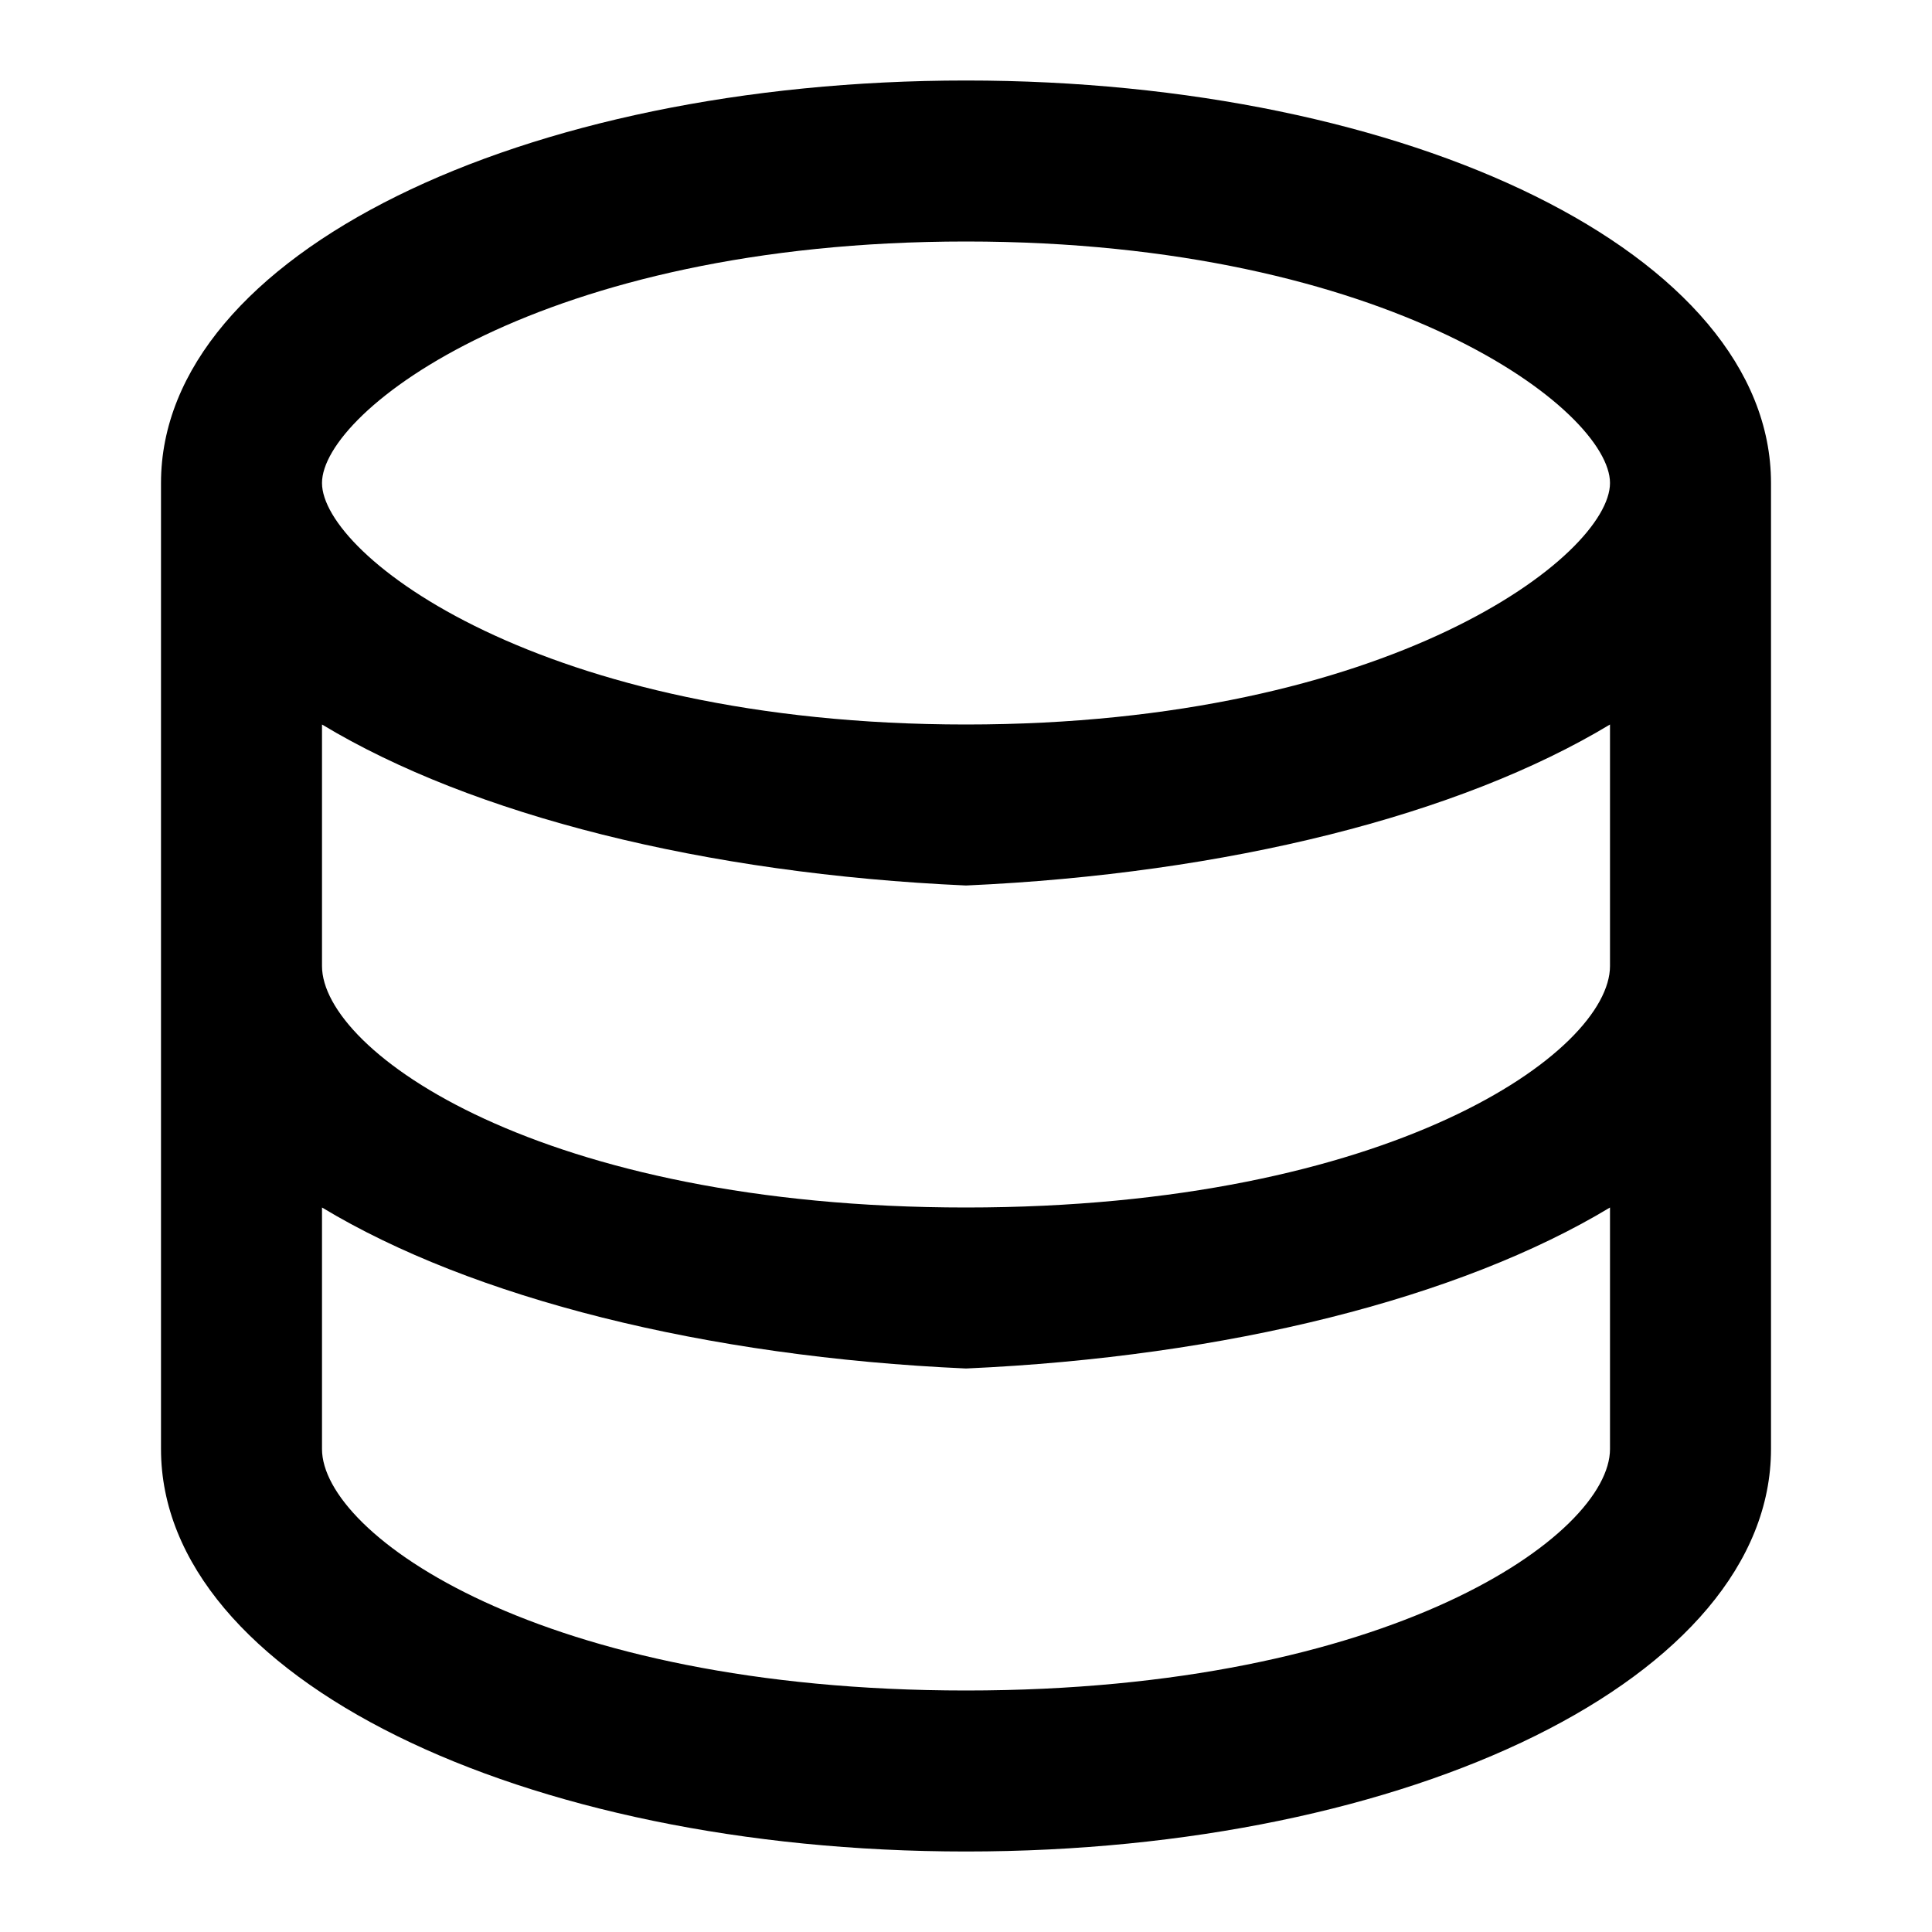
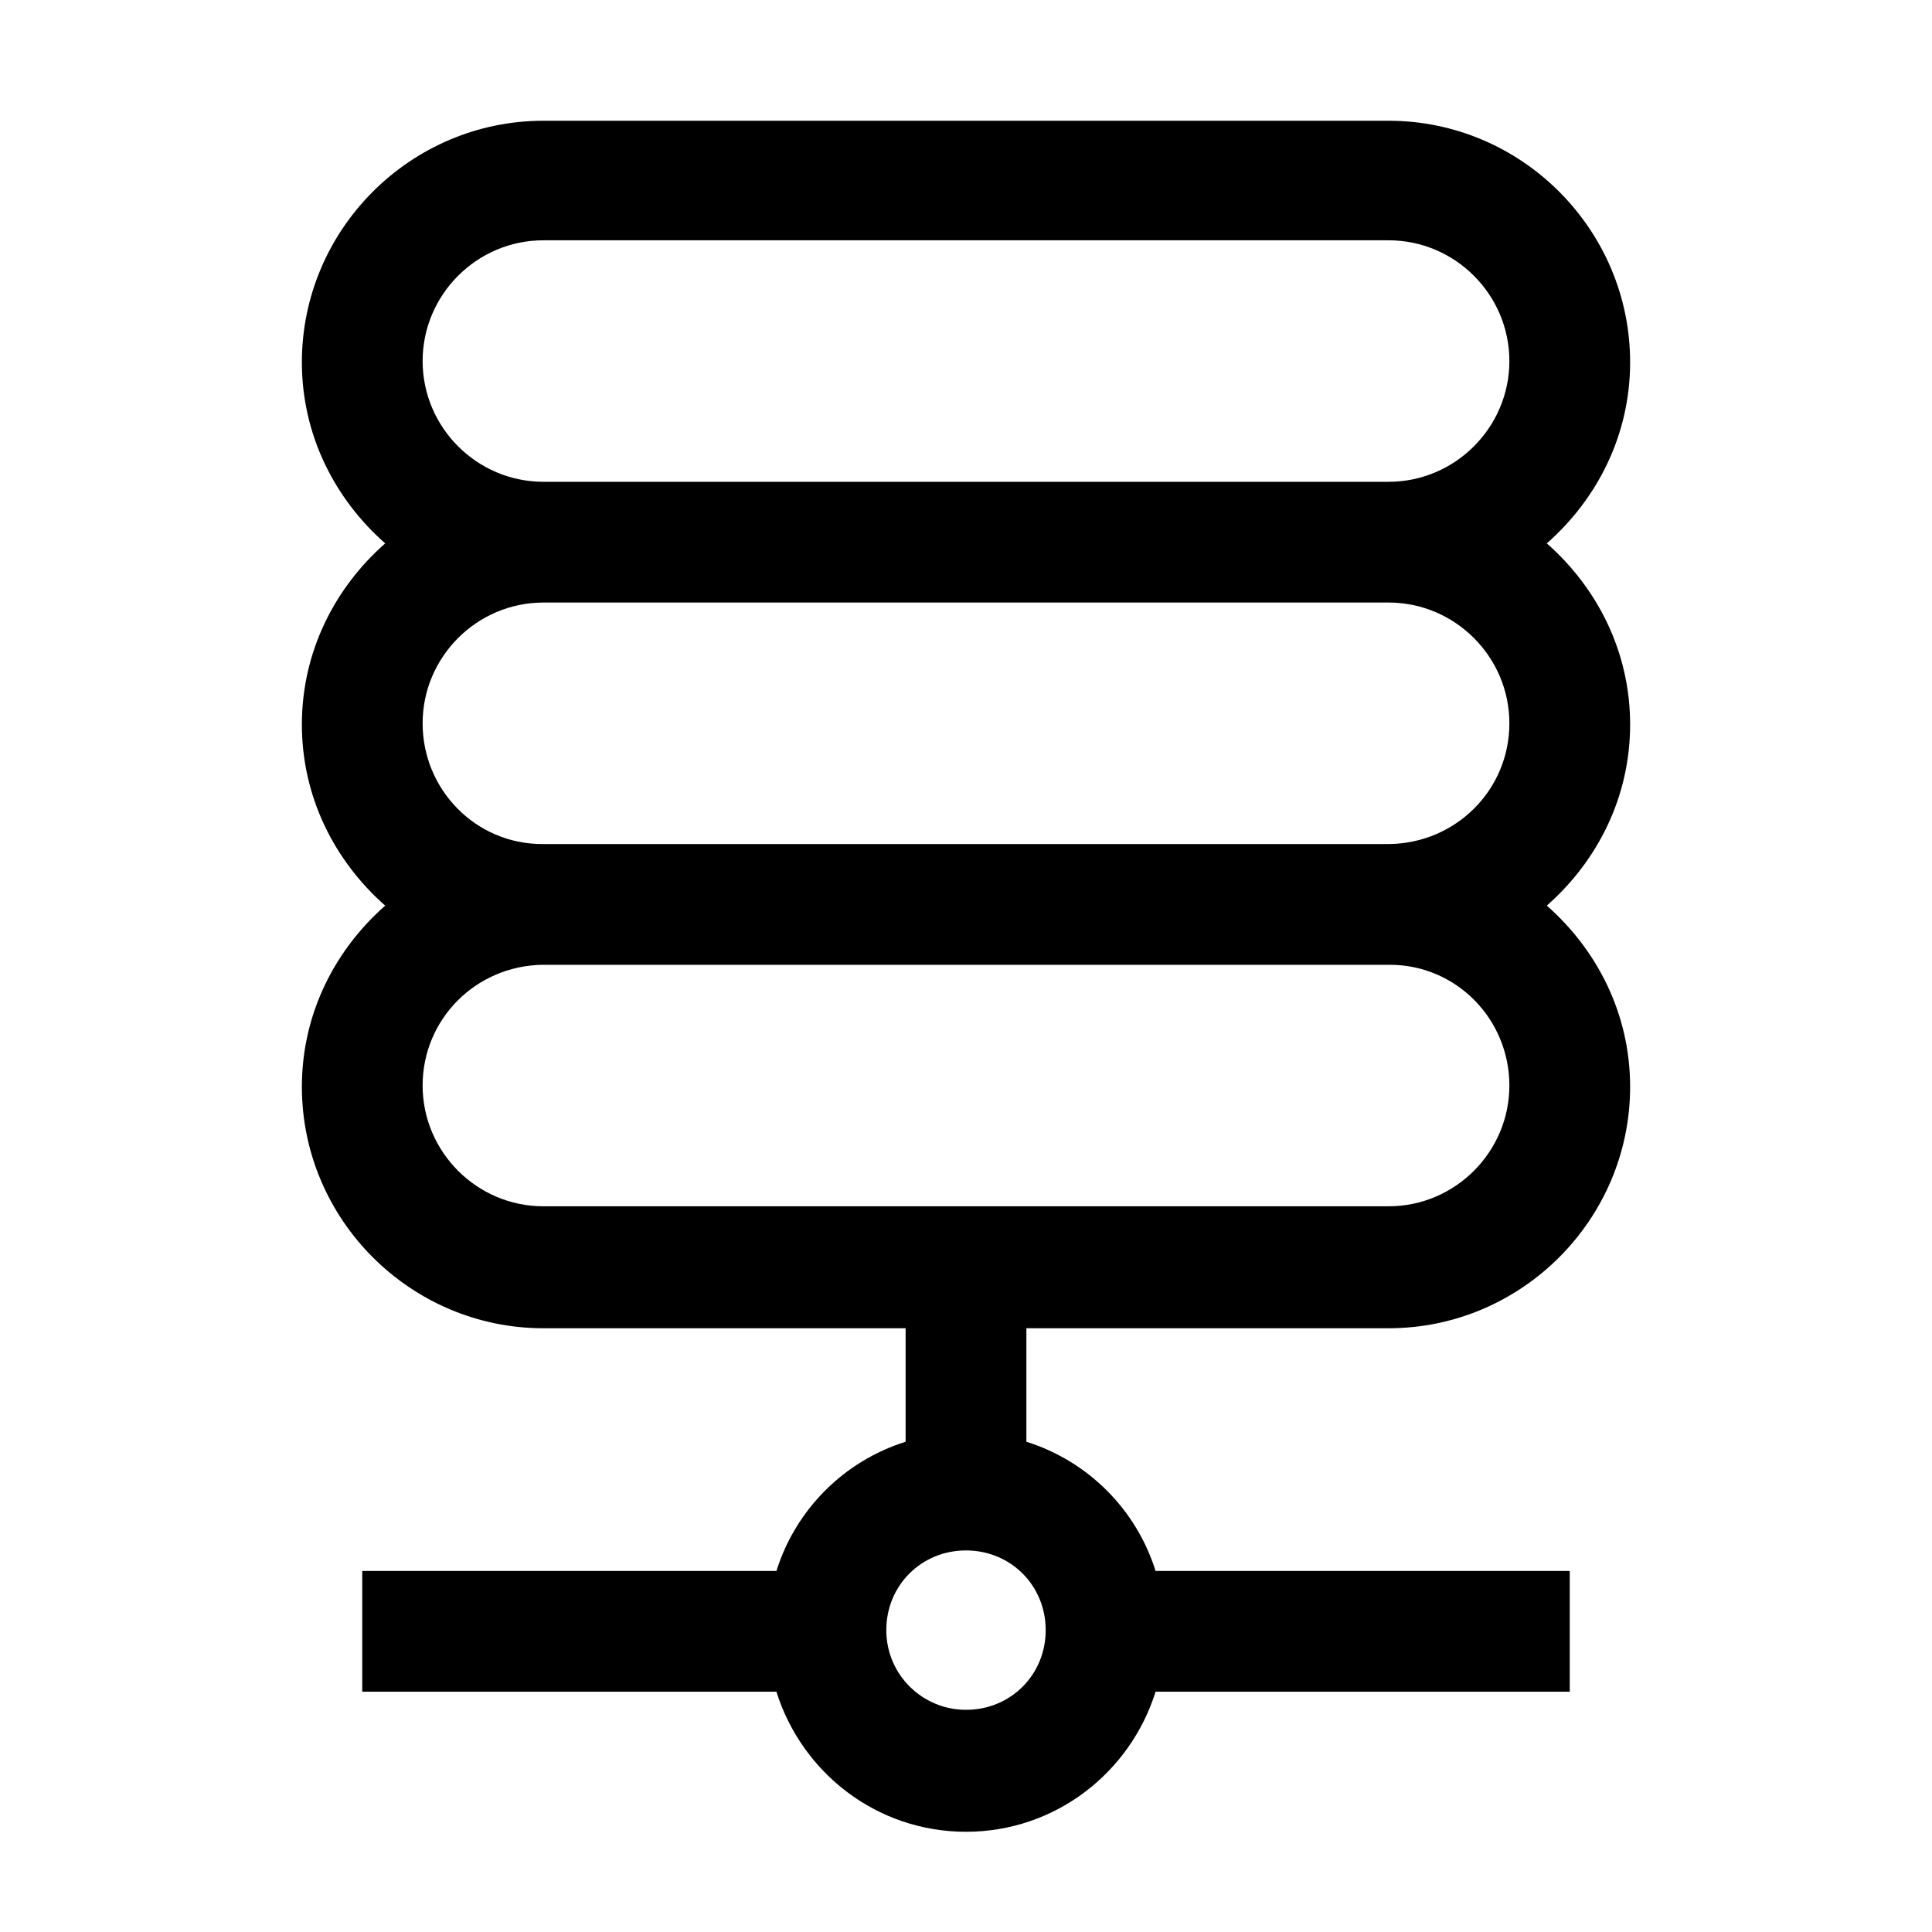
- <svg xmlns="http://www.w3.org/2000/svg" viewBox="0 0 48 48">
-   <defs>
-     <style>.cls-1{fill:none;}.cls-2{fill-rule:evenodd;}</style>
-   </defs>
-   <g id="transparant_bg">
-     <rect class="cls-1" width="48" height="48" />
-   </g>
-   <g id="Layer_1">
-     <path class="cls-2" d="M24,18c-10.56,0-16-4.21-16-6s5.44-6,16-6,16,4.21,16,6-5.44,6-16,6h0Zm16,6c0,2.13-5.44,6-16,6s-16-3.87-16-6v-6c3.73,2.25,9.51,3.71,16,4,6.49-.29,12.27-1.75,16-4v6Zm0,12c0,2.13-5.44,6-16,6s-16-3.87-16-6v-6c3.73,2.25,9.51,3.71,16,4,6.49-.29,12.27-1.75,16-4v6ZM24,2C12.97,2,4,6.32,4,12v24c0,5.68,8.97,10,20,10s20-4.32,20-10V12c0-5.68-8.97-10-20-10h0Z" />
-   </g>
+ <svg xmlns="http://www.w3.org/2000/svg" width="48" height="48" viewBox="0 0 48 48">
+   <path fill-rule="evenodd" clip-rule="evenodd" d="M40.5 18C40.5 16.2 39.69 14.61 38.43 13.5C39.69 12.39 40.5 10.8 40.5 9C40.5 5.7 37.8 3 34.5 3H13.5C10.2 3 7.5 5.7 7.5 9C7.5 10.8 8.31 12.39 9.57 13.5C8.31 14.61 7.5 16.2 7.5 18C7.5 19.8 8.31 21.39 9.57 22.5C8.31 23.61 7.5 25.2 7.5 27C7.5 30.3 10.2 33 13.5 33H22.5V35.82C20.97 36.3 19.77 37.5 19.29 39.03H9V42.03H19.29C19.92 44.04 21.78 45.51 24 45.51C26.22 45.51 28.08 44.04 28.71 42.03H39V39.03H28.71C28.23 37.5 27.03 36.3 25.5 35.82V33H34.5C37.8 33 40.5 30.3 40.5 27C40.5 25.2 39.69 23.61 38.43 22.5C39.69 21.39 40.5 19.8 40.5 18ZM24 42.48C22.92 42.48 22.02 41.61 22.02 40.5C22.02 39.39 22.89 38.52 24 38.52C25.11 38.52 25.98 39.39 25.98 40.5C25.98 41.61 25.11 42.48 24 42.48ZM10.5 8.97C10.5 7.32 11.85 5.97 13.5 5.97H34.5C36.15 5.97 37.5 7.32 37.5 8.97C37.5 10.62 36.15 11.97 34.5 11.97H13.5C11.85 11.97 10.5 10.62 10.5 8.97ZM37.5 26.97C37.5 28.62 36.15 29.97 34.5 29.97H13.5C11.85 29.97 10.5 28.62 10.5 26.97C10.5 25.32 11.82 24 13.47 23.97C13.47 23.97 13.47 23.97 13.5 23.97H34.5C34.5 23.97 34.5 23.97 34.53 23.97C36.18 23.97 37.5 25.32 37.5 26.97ZM34.5 20.97H13.5C13.5 20.97 13.5 20.97 13.47 20.97C11.82 20.97 10.5 19.62 10.5 17.97C10.5 16.32 11.85 14.97 13.5 14.97H34.5C36.15 14.97 37.5 16.32 37.5 17.97C37.5 19.62 36.18 20.94 34.53 20.97C34.53 20.97 34.53 20.97 34.5 20.97Z" />
</svg>
